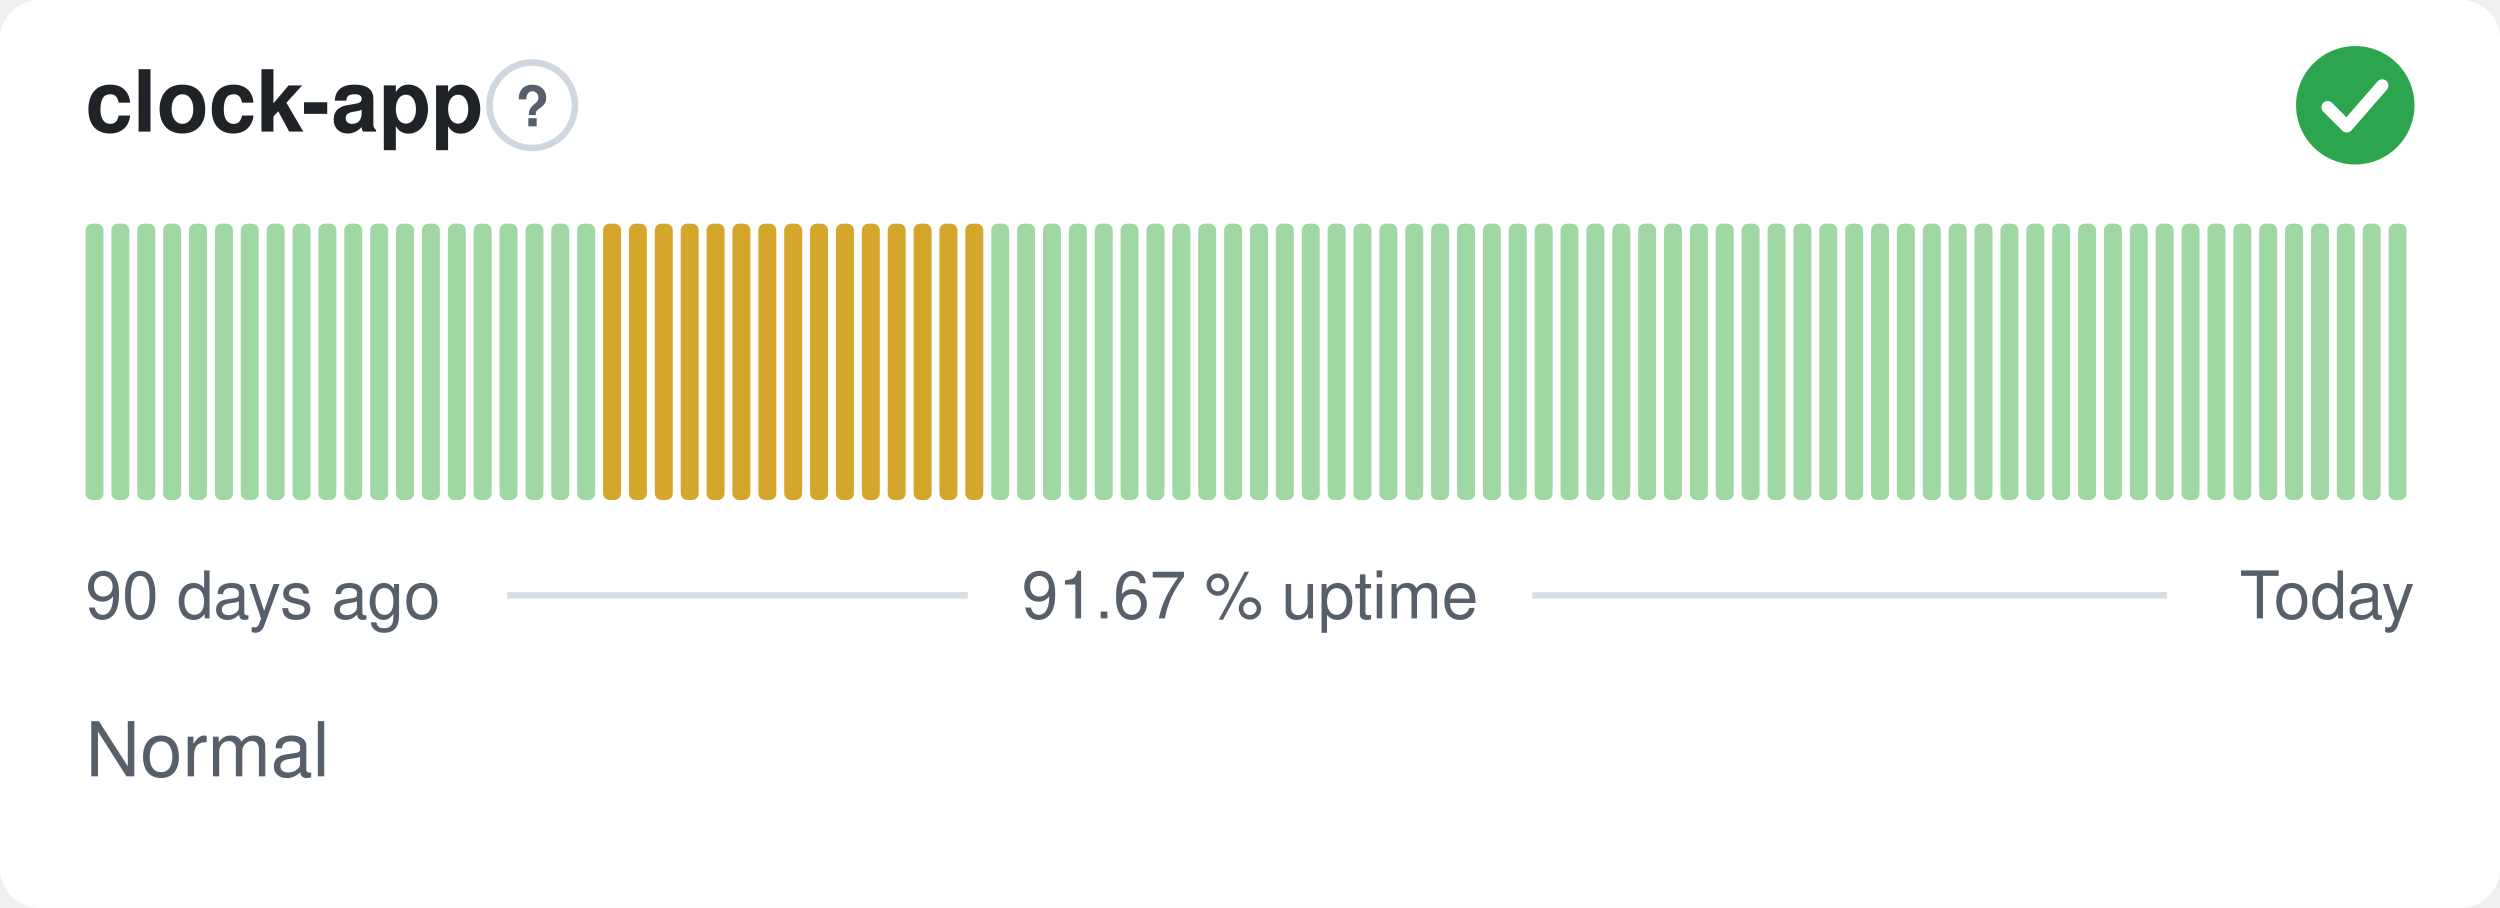
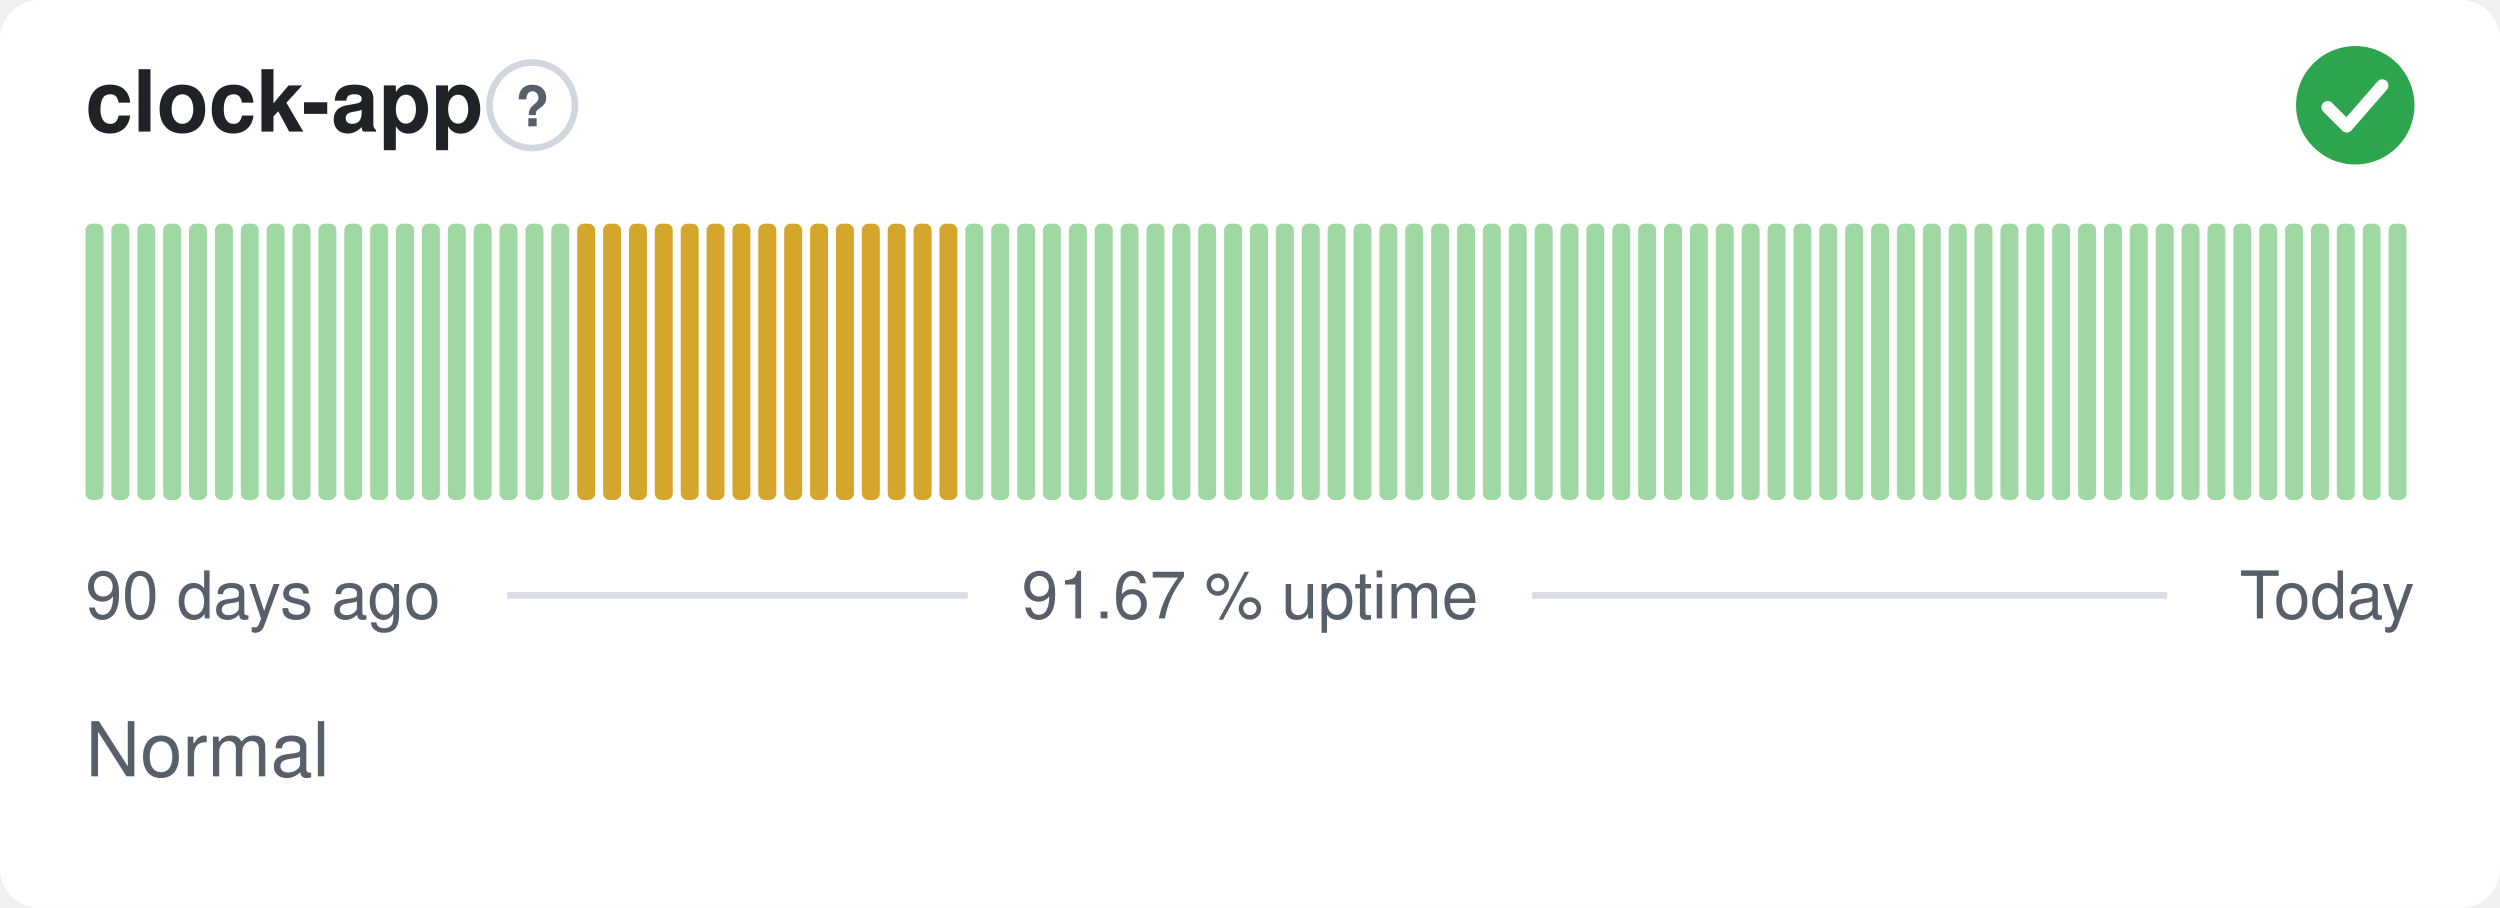
<svg xmlns="http://www.w3.org/2000/svg" width="380" height="138" viewBox="0 0 380 138" role="img" aria-label="clock-app: Normal, 91.67 % uptime over the last 90 days" font-family="-apple-system,BlinkMacSystemFont,'Segoe UI',Helvetica,Arial,sans-serif">
  <style>
    @media (prefers-color-scheme: dark) {
      .bg { fill: #0d1117 }
      .title { fill: #e6edf3 }
      .muted { fill: #8b949e }
      .hint { stroke: #30363d }
      .rule { stroke: #30363d }
      .nodata { fill: #21262d }
    }
  </style>
  <rect class="bg" width="380" height="138" rx="6" fill="#ffffff" />
  <text class="title" x="13" y="20" font-size="13" font-weight="600" fill="#1f2328">clock-app</text>
  <circle class="hint" cx="80.9" cy="16" r="6.5" fill="none" stroke="#d0d7de" stroke-width="1" />
  <text class="muted" x="80.9" y="19.2" text-anchor="middle" font-size="8.5" font-weight="700" fill="#57606a">?</text>
  <circle cx="358" cy="16" r="9" fill="#2da44e" />
  <path d="M353.80 16.30l2.90 2.90 5.40 -6.20" fill="none" stroke="#fff" stroke-width="1.89" stroke-linecap="round" stroke-linejoin="round" />
  <rect x="13.00" y="34.00" width="2.73" height="42.00" rx="1" fill="#9fd8a3" />
  <rect x="16.93" y="34.00" width="2.73" height="42.00" rx="1" fill="#9fd8a3" />
  <rect x="20.87" y="34.00" width="2.73" height="42.00" rx="1" fill="#9fd8a3" />
  <rect x="24.80" y="34.00" width="2.73" height="42.00" rx="1" fill="#9fd8a3" />
  <rect x="28.73" y="34.00" width="2.73" height="42.00" rx="1" fill="#9fd8a3" />
  <rect x="32.67" y="34.00" width="2.73" height="42.00" rx="1" fill="#9fd8a3" />
  <rect x="36.60" y="34.00" width="2.73" height="42.00" rx="1" fill="#9fd8a3" />
  <rect x="40.53" y="34.00" width="2.73" height="42.00" rx="1" fill="#9fd8a3" />
  <rect x="44.47" y="34.00" width="2.73" height="42.00" rx="1" fill="#9fd8a3" />
  <rect x="48.40" y="34.00" width="2.73" height="42.00" rx="1" fill="#9fd8a3" />
  <rect x="52.33" y="34.00" width="2.73" height="42.00" rx="1" fill="#9fd8a3" />
  <rect x="56.27" y="34.00" width="2.73" height="42.00" rx="1" fill="#9fd8a3" />
  <rect x="60.20" y="34.00" width="2.73" height="42.00" rx="1" fill="#9fd8a3" />
  <rect x="64.13" y="34.00" width="2.73" height="42.00" rx="1" fill="#9fd8a3" />
  <rect x="68.07" y="34.00" width="2.73" height="42.00" rx="1" fill="#9fd8a3" />
  <rect x="72.00" y="34.00" width="2.73" height="42.00" rx="1" fill="#9fd8a3" />
  <rect x="75.93" y="34.00" width="2.73" height="42.00" rx="1" fill="#9fd8a3" />
  <rect x="79.87" y="34.00" width="2.73" height="42.00" rx="1" fill="#9fd8a3" />
  <rect x="83.80" y="34.00" width="2.73" height="42.00" rx="1" fill="#9fd8a3" />
-   <rect x="87.73" y="34.00" width="2.73" height="42.00" rx="1" fill="#9fd8a3" />
+   <rect x="87.73" y="34.00" width="2.73" height="42.00" rx="1" fill="#d4a72c" />
  <rect x="91.67" y="34.00" width="2.73" height="42.00" rx="1" fill="#d4a72c" />
  <rect x="95.60" y="34.00" width="2.73" height="42.00" rx="1" fill="#d4a72c" />
  <rect x="99.53" y="34.00" width="2.73" height="42.00" rx="1" fill="#d4a72c" />
  <rect x="103.47" y="34.00" width="2.73" height="42.00" rx="1" fill="#d4a72c" />
  <rect x="107.40" y="34.00" width="2.73" height="42.00" rx="1" fill="#d4a72c" />
  <rect x="111.33" y="34.00" width="2.73" height="42.00" rx="1" fill="#d4a72c" />
  <rect x="115.27" y="34.00" width="2.73" height="42.00" rx="1" fill="#d4a72c" />
  <rect x="119.20" y="34.00" width="2.73" height="42.00" rx="1" fill="#d4a72c" />
  <rect x="123.13" y="34.00" width="2.73" height="42.00" rx="1" fill="#d4a72c" />
  <rect x="127.07" y="34.00" width="2.73" height="42.00" rx="1" fill="#d4a72c" />
  <rect x="131.00" y="34.00" width="2.73" height="42.00" rx="1" fill="#d4a72c" />
  <rect x="134.93" y="34.00" width="2.73" height="42.00" rx="1" fill="#d4a72c" />
  <rect x="138.87" y="34.00" width="2.73" height="42.00" rx="1" fill="#d4a72c" />
  <rect x="142.80" y="34.00" width="2.73" height="42.00" rx="1" fill="#d4a72c" />
-   <rect x="146.73" y="34.00" width="2.73" height="42.00" rx="1" fill="#d4a72c" />
+   <rect x="146.73" y="34.00" width="2.73" height="42.00" rx="1" fill="#9fd8a3" />
  <rect x="150.67" y="34.00" width="2.73" height="42.00" rx="1" fill="#9fd8a3" />
  <rect x="154.60" y="34.00" width="2.73" height="42.00" rx="1" fill="#9fd8a3" />
  <rect x="158.53" y="34.00" width="2.73" height="42.00" rx="1" fill="#9fd8a3" />
  <rect x="162.47" y="34.00" width="2.73" height="42.00" rx="1" fill="#9fd8a3" />
  <rect x="166.40" y="34.00" width="2.73" height="42.00" rx="1" fill="#9fd8a3" />
  <rect x="170.33" y="34.00" width="2.73" height="42.00" rx="1" fill="#9fd8a3" />
  <rect x="174.27" y="34.00" width="2.73" height="42.00" rx="1" fill="#9fd8a3" />
  <rect x="178.20" y="34.00" width="2.73" height="42.00" rx="1" fill="#9fd8a3" />
  <rect x="182.13" y="34.00" width="2.73" height="42.00" rx="1" fill="#9fd8a3" />
  <rect x="186.07" y="34.00" width="2.73" height="42.00" rx="1" fill="#9fd8a3" />
  <rect x="190.00" y="34.00" width="2.73" height="42.00" rx="1" fill="#9fd8a3" />
  <rect x="193.93" y="34.00" width="2.73" height="42.00" rx="1" fill="#9fd8a3" />
  <rect x="197.87" y="34.00" width="2.73" height="42.00" rx="1" fill="#9fd8a3" />
  <rect x="201.80" y="34.00" width="2.73" height="42.00" rx="1" fill="#9fd8a3" />
  <rect x="205.73" y="34.00" width="2.73" height="42.00" rx="1" fill="#9fd8a3" />
  <rect x="209.67" y="34.00" width="2.73" height="42.00" rx="1" fill="#9fd8a3" />
  <rect x="213.60" y="34.00" width="2.73" height="42.00" rx="1" fill="#9fd8a3" />
  <rect x="217.53" y="34.00" width="2.73" height="42.00" rx="1" fill="#9fd8a3" />
  <rect x="221.47" y="34.00" width="2.73" height="42.00" rx="1" fill="#9fd8a3" />
  <rect x="225.40" y="34.00" width="2.73" height="42.00" rx="1" fill="#9fd8a3" />
  <rect x="229.33" y="34.00" width="2.73" height="42.00" rx="1" fill="#9fd8a3" />
  <rect x="233.27" y="34.00" width="2.73" height="42.00" rx="1" fill="#9fd8a3" />
  <rect x="237.20" y="34.00" width="2.73" height="42.00" rx="1" fill="#9fd8a3" />
  <rect x="241.13" y="34.00" width="2.73" height="42.00" rx="1" fill="#9fd8a3" />
  <rect x="245.07" y="34.00" width="2.73" height="42.00" rx="1" fill="#9fd8a3" />
  <rect x="249.00" y="34.00" width="2.73" height="42.00" rx="1" fill="#9fd8a3" />
  <rect x="252.93" y="34.00" width="2.73" height="42.00" rx="1" fill="#9fd8a3" />
  <rect x="256.87" y="34.00" width="2.73" height="42.00" rx="1" fill="#9fd8a3" />
  <rect x="260.80" y="34.00" width="2.73" height="42.00" rx="1" fill="#9fd8a3" />
  <rect x="264.73" y="34.00" width="2.73" height="42.00" rx="1" fill="#9fd8a3" />
  <rect x="268.67" y="34.00" width="2.73" height="42.00" rx="1" fill="#9fd8a3" />
  <rect x="272.60" y="34.00" width="2.73" height="42.00" rx="1" fill="#9fd8a3" />
  <rect x="276.53" y="34.00" width="2.73" height="42.00" rx="1" fill="#9fd8a3" />
  <rect x="280.47" y="34.00" width="2.73" height="42.00" rx="1" fill="#9fd8a3" />
  <rect x="284.40" y="34.00" width="2.73" height="42.00" rx="1" fill="#9fd8a3" />
  <rect x="288.33" y="34.00" width="2.73" height="42.00" rx="1" fill="#9fd8a3" />
  <rect x="292.27" y="34.00" width="2.73" height="42.00" rx="1" fill="#9fd8a3" />
  <rect x="296.20" y="34.00" width="2.73" height="42.00" rx="1" fill="#9fd8a3" />
  <rect x="300.13" y="34.00" width="2.73" height="42.00" rx="1" fill="#9fd8a3" />
  <rect x="304.07" y="34.00" width="2.73" height="42.00" rx="1" fill="#9fd8a3" />
  <rect x="308.00" y="34.00" width="2.73" height="42.00" rx="1" fill="#9fd8a3" />
  <rect x="311.93" y="34.00" width="2.73" height="42.00" rx="1" fill="#9fd8a3" />
  <rect x="315.87" y="34.00" width="2.73" height="42.00" rx="1" fill="#9fd8a3" />
  <rect x="319.80" y="34.00" width="2.73" height="42.00" rx="1" fill="#9fd8a3" />
  <rect x="323.73" y="34.00" width="2.73" height="42.00" rx="1" fill="#9fd8a3" />
  <rect x="327.67" y="34.00" width="2.73" height="42.00" rx="1" fill="#9fd8a3" />
  <rect x="331.60" y="34.00" width="2.73" height="42.00" rx="1" fill="#9fd8a3" />
  <rect x="335.53" y="34.00" width="2.73" height="42.00" rx="1" fill="#9fd8a3" />
  <rect x="339.47" y="34.00" width="2.73" height="42.00" rx="1" fill="#9fd8a3" />
  <rect x="343.40" y="34.00" width="2.73" height="42.00" rx="1" fill="#9fd8a3" />
  <rect x="347.33" y="34.00" width="2.73" height="42.00" rx="1" fill="#9fd8a3" />
  <rect x="351.27" y="34.00" width="2.73" height="42.00" rx="1" fill="#9fd8a3" />
  <rect x="355.20" y="34.00" width="2.73" height="42.00" rx="1" fill="#9fd8a3" />
  <rect x="359.13" y="34.00" width="2.73" height="42.00" rx="1" fill="#9fd8a3" />
  <rect x="363.07" y="34.00" width="2.73" height="42.00" rx="1" fill="#9fd8a3" />
  <text class="muted" x="13" y="94" font-size="10" fill="#57606a">90 days ago</text>
  <text class="muted" x="190" y="94" text-anchor="middle" font-size="10" fill="#57606a">91.67 % uptime</text>
  <text class="muted" x="367" y="94" text-anchor="end" font-size="10" fill="#57606a">Today</text>
  <line class="rule" x1="77.1" y1="90.5" x2="147.1" y2="90.5" stroke="#d8dee4" stroke-width="1" />
  <line class="rule" x1="232.9" y1="90.5" x2="329.4" y2="90.5" stroke="#d8dee4" stroke-width="1" />
  <text class="muted" x="13" y="118" font-size="11.5" fill="#57606a">Normal</text>
</svg>
